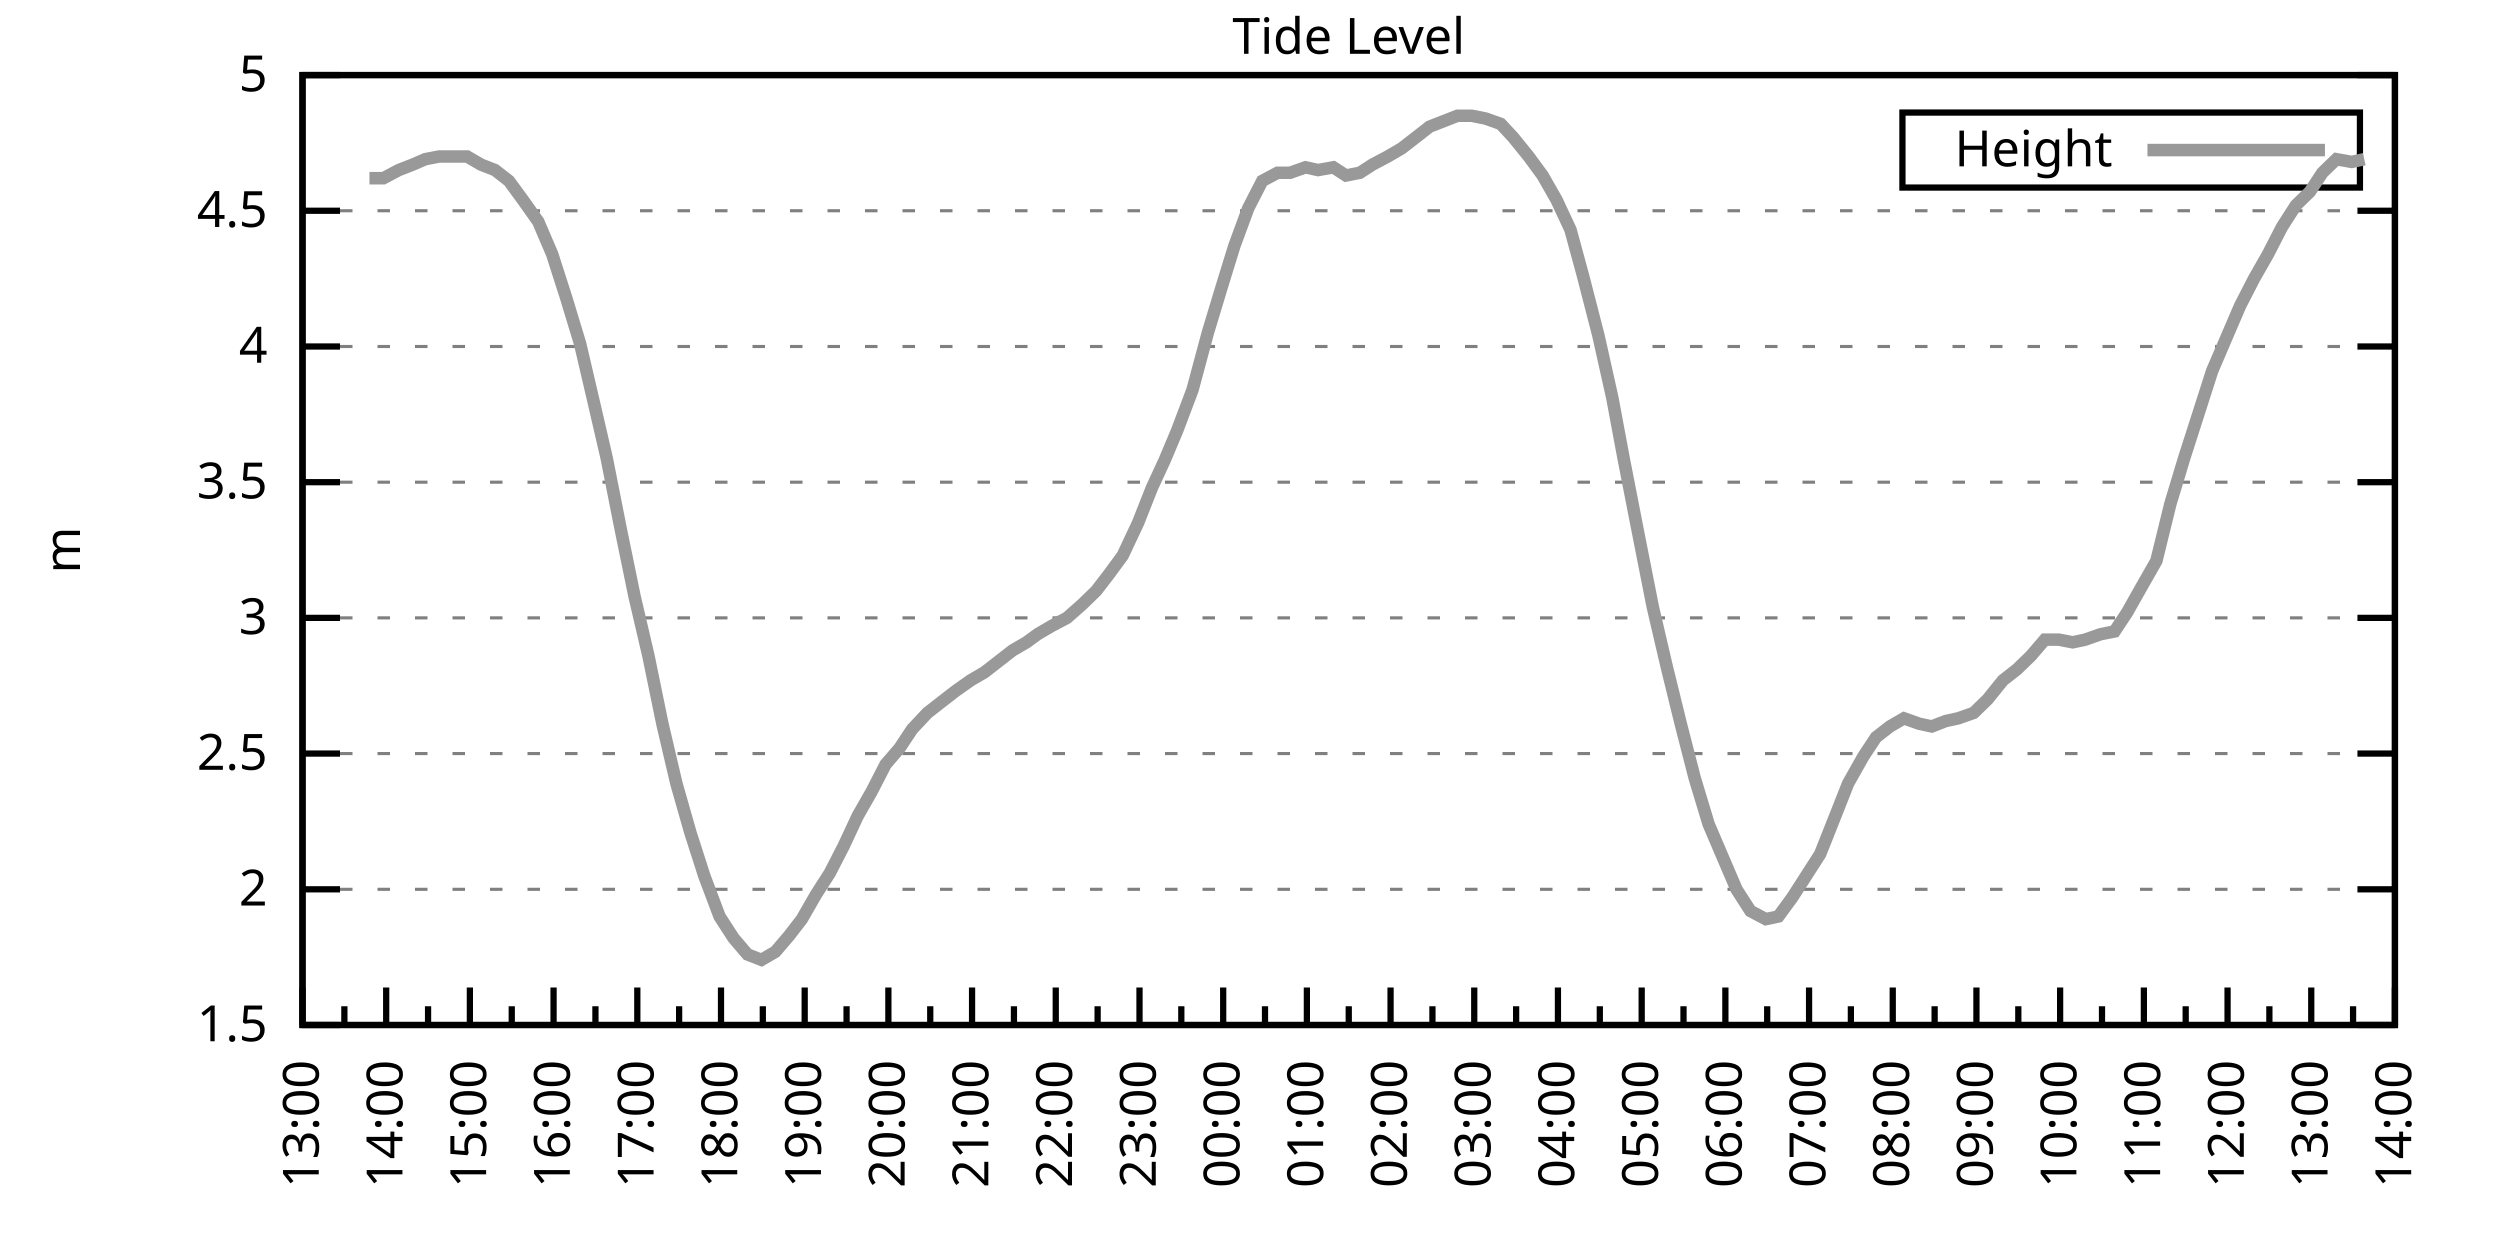
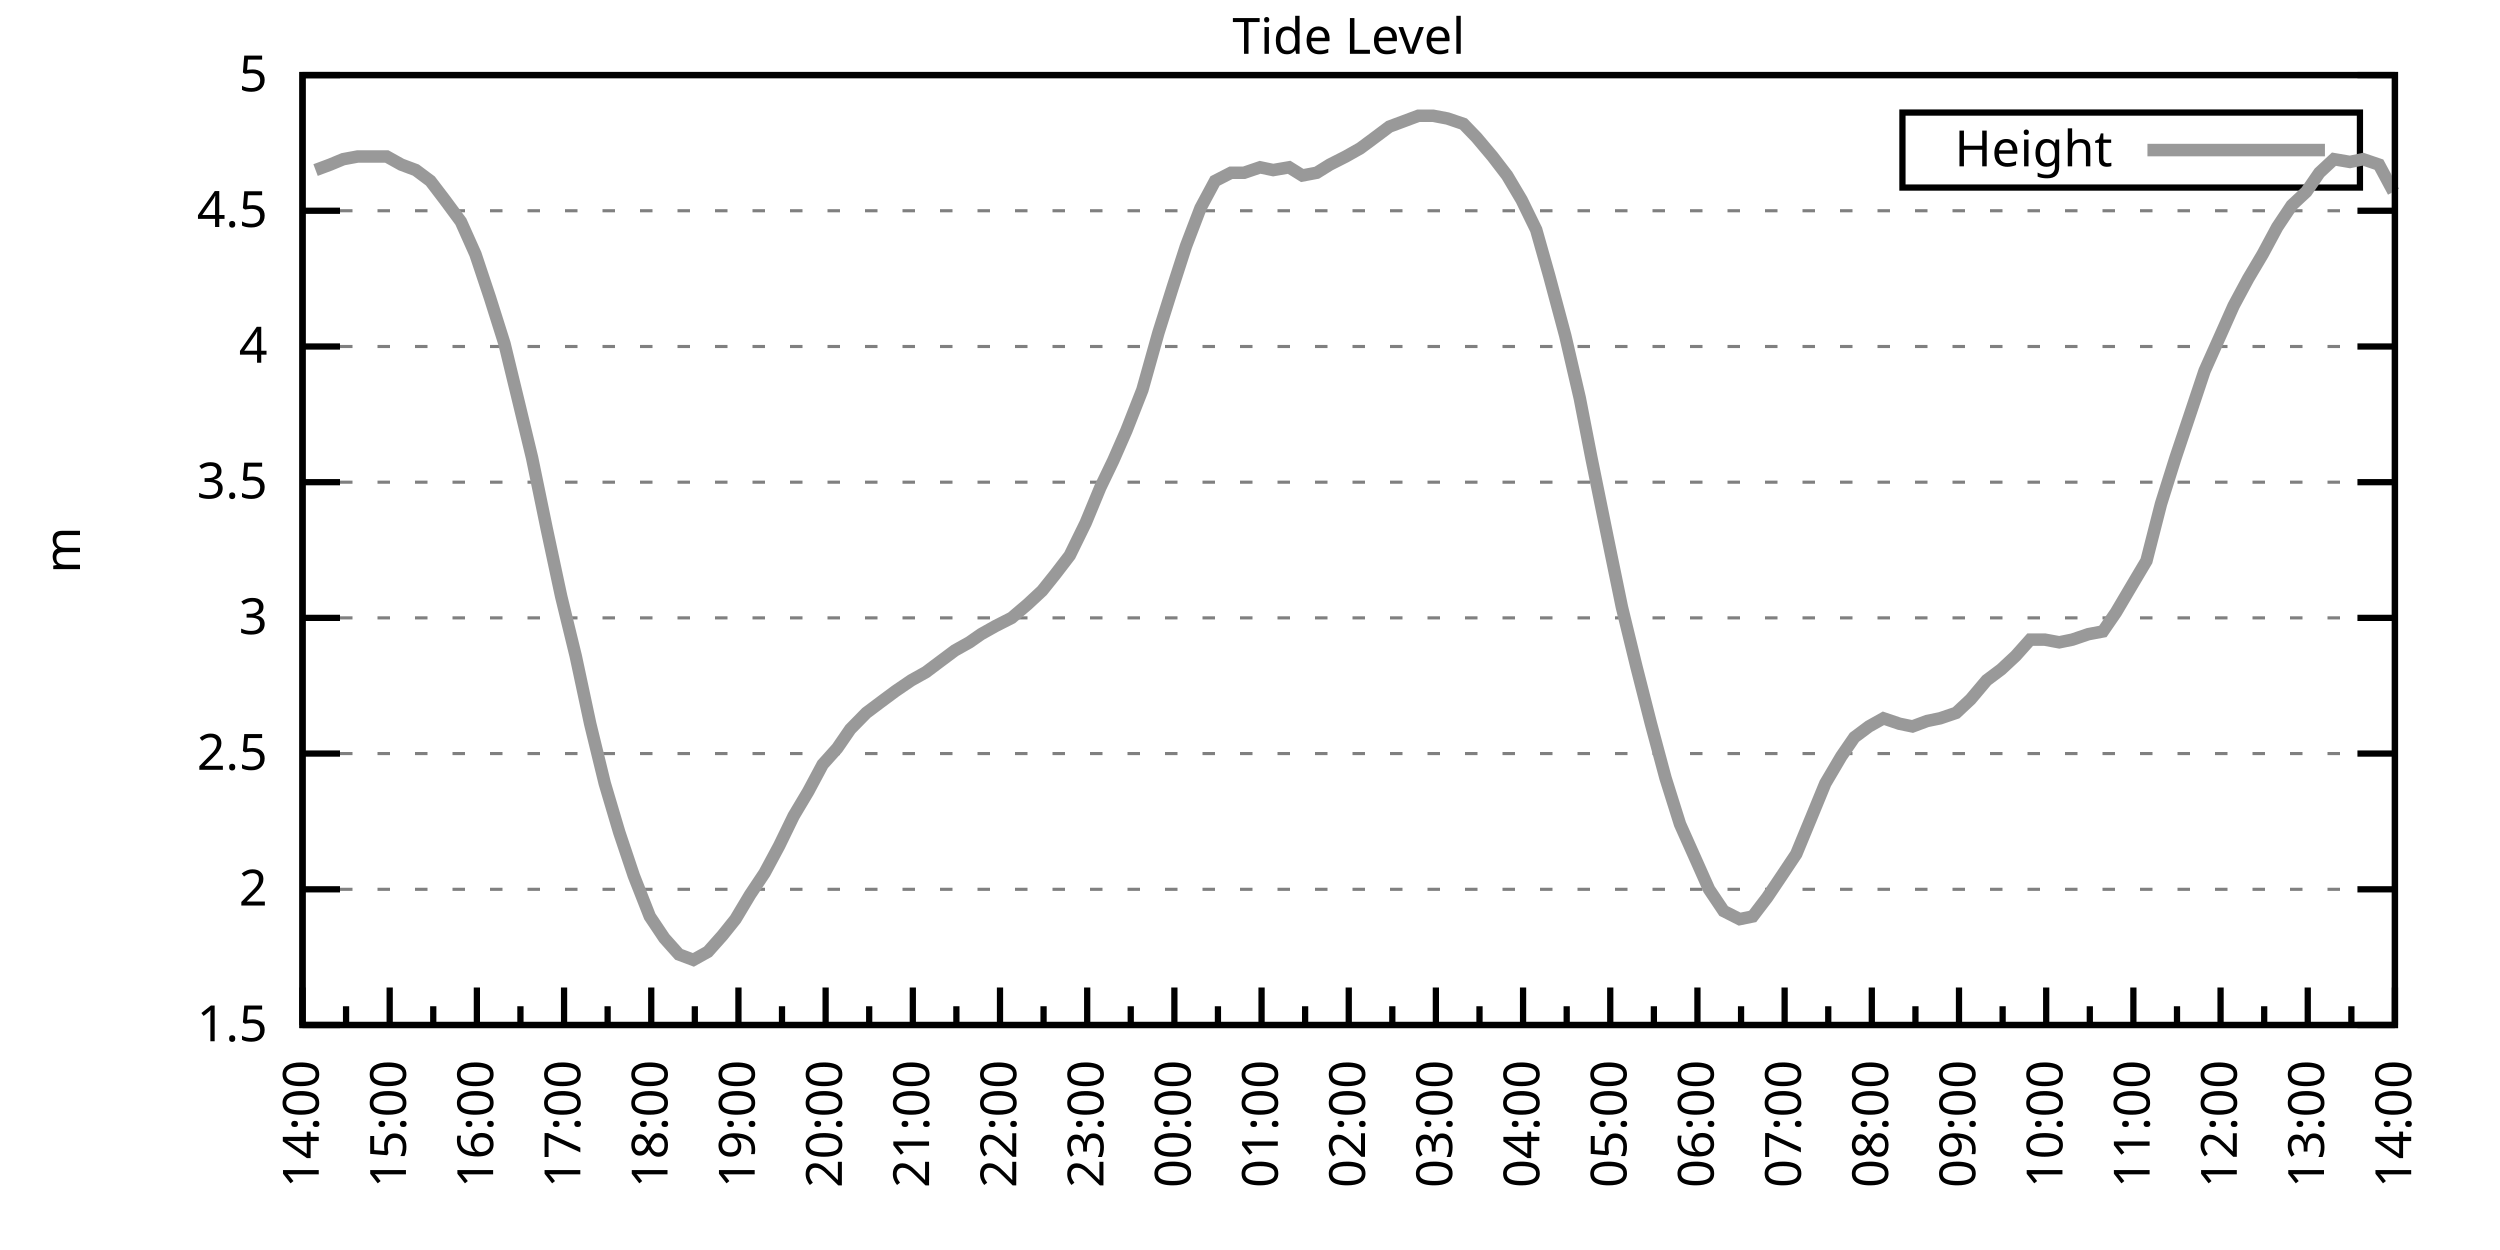
<svg xmlns="http://www.w3.org/2000/svg" xmlns:xlink="http://www.w3.org/1999/xlink" width="400" height="200" viewBox="0 0 400 200">
  <g id="gnuplot_canvas">
    <rect x="0" y="0" width="400" height="200" fill="none" />
    <defs>
      <circle id="gpDot" r="0.5" stroke-width="0.5" stroke="currentColor" />
      <path id="gpPt0" stroke-width="0.333" stroke="currentColor" d="M-1,0 h2 M0,-1 v2" />
      <path id="gpPt1" stroke-width="0.333" stroke="currentColor" d="M-1,-1 L1,1 M1,-1 L-1,1" />
      <path id="gpPt2" stroke-width="0.333" stroke="currentColor" d="M-1,0 L1,0 M0,-1 L0,1 M-1,-1 L1,1 M-1,1 L1,-1" />
      <rect id="gpPt3" stroke-width="0.333" stroke="currentColor" x="-1" y="-1" width="2" height="2" />
      <rect id="gpPt4" stroke-width="0.333" stroke="currentColor" fill="currentColor" x="-1" y="-1" width="2" height="2" />
      <circle id="gpPt5" stroke-width="0.333" stroke="currentColor" cx="0" cy="0" r="1" />
      <use xlink:href="#gpPt5" id="gpPt6" fill="currentColor" stroke="none" />
      <path id="gpPt7" stroke-width="0.333" stroke="currentColor" d="M0,-1.33 L-1.33,0.67 L1.33,0.67 z" />
      <use xlink:href="#gpPt7" id="gpPt8" fill="currentColor" stroke="none" />
      <use xlink:href="#gpPt7" id="gpPt9" stroke="currentColor" transform="rotate(180)" />
      <use xlink:href="#gpPt9" id="gpPt10" fill="currentColor" stroke="none" />
      <use xlink:href="#gpPt3" id="gpPt11" stroke="currentColor" transform="rotate(45)" />
      <use xlink:href="#gpPt11" id="gpPt12" fill="currentColor" stroke="none" />
      <path id="gpPt13" stroke-width="0.333" stroke="currentColor" d="M0,1.330 L1.265,0.411 L0.782,-1.067 L-0.782,-1.076 L-1.265,0.411 z" />
      <use xlink:href="#gpPt13" id="gpPt14" fill="currentColor" stroke="none" />
      <filter id="textbox" filterUnits="objectBoundingBox" x="0" y="0" height="1" width="1">
        <feFlood flood-color="white" flood-opacity="1" result="bgnd" />
        <feComposite in="SourceGraphic" in2="bgnd" operator="atop" />
      </filter>
      <filter id="greybox" filterUnits="objectBoundingBox" x="0" y="0" height="1" width="1">
        <feFlood flood-color="lightgrey" flood-opacity="1" result="grey" />
        <feComposite in="SourceGraphic" in2="grey" operator="atop" />
      </filter>
    </defs>
    <g fill="none" color="white" stroke="currentColor" stroke-width="1.00" stroke-linecap="butt" stroke-linejoin="miter">
</g>
    <g fill="none" color="black" stroke="currentColor" stroke-width="1.00" stroke-linecap="butt" stroke-linejoin="miter">
      <g stroke="none" shape-rendering="crispEdges">
        <polygon fill="rgb(255, 255, 255)" points="48.40,164.00 383.18,164.00 383.18,12.02 48.40,12.02 " />
      </g>
    </g>
    <g fill="none" color="black" stroke="currentColor" stroke-width="1.00" stroke-linecap="butt" stroke-linejoin="miter">
</g>
    <g fill="none" color="black" stroke="black" stroke-width="0.50" stroke-linecap="butt" stroke-linejoin="miter">
</g>
    <g fill="none" color="gray" stroke="currentColor" stroke-width="0.50" stroke-linecap="butt" stroke-linejoin="miter">
      <path stroke="gray" stroke-dasharray="2,4" class="gridline" d="M48.40,164.00 L383.19,164.00  " />
    </g>
    <g fill="none" color="gray" stroke="gray" stroke-width="1.00" stroke-linecap="butt" stroke-linejoin="miter">
</g>
    <g fill="none" color="black" stroke="currentColor" stroke-width="1.00" stroke-linecap="butt" stroke-linejoin="miter">
      <path stroke="black" d="M48.40,164.00 L54.40,164.00 M383.19,164.00 L377.19,164.00  " />
      <g transform="translate(42.80,166.60)" stroke="none" fill="black" font-family="Sans" font-size="8.00" text-anchor="end">
        <text>
          <tspan font-family="Sans"> 1.5</tspan>
        </text>
      </g>
    </g>
    <g fill="none" color="black" stroke="currentColor" stroke-width="1.00" stroke-linecap="butt" stroke-linejoin="miter">
</g>
    <g fill="none" color="black" stroke="black" stroke-width="0.50" stroke-linecap="butt" stroke-linejoin="miter">
</g>
    <g fill="none" color="gray" stroke="currentColor" stroke-width="0.50" stroke-linecap="butt" stroke-linejoin="miter">
      <path stroke="gray" stroke-dasharray="2,4" class="gridline" d="M48.40,142.29 L383.19,142.29  " />
    </g>
    <g fill="none" color="gray" stroke="gray" stroke-width="1.00" stroke-linecap="butt" stroke-linejoin="miter">
</g>
    <g fill="none" color="black" stroke="currentColor" stroke-width="1.00" stroke-linecap="butt" stroke-linejoin="miter">
      <path stroke="black" d="M48.40,142.29 L54.40,142.29 M383.19,142.29 L377.19,142.29  " />
      <g transform="translate(42.80,144.89)" stroke="none" fill="black" font-family="Sans" font-size="8.00" text-anchor="end">
        <text>
          <tspan font-family="Sans"> 2</tspan>
        </text>
      </g>
    </g>
    <g fill="none" color="black" stroke="currentColor" stroke-width="1.00" stroke-linecap="butt" stroke-linejoin="miter">
</g>
    <g fill="none" color="black" stroke="black" stroke-width="0.50" stroke-linecap="butt" stroke-linejoin="miter">
</g>
    <g fill="none" color="gray" stroke="currentColor" stroke-width="0.50" stroke-linecap="butt" stroke-linejoin="miter">
      <path stroke="gray" stroke-dasharray="2,4" class="gridline" d="M48.40,120.57 L383.19,120.57  " />
    </g>
    <g fill="none" color="gray" stroke="gray" stroke-width="1.00" stroke-linecap="butt" stroke-linejoin="miter">
</g>
    <g fill="none" color="black" stroke="currentColor" stroke-width="1.00" stroke-linecap="butt" stroke-linejoin="miter">
      <path stroke="black" d="M48.40,120.57 L54.40,120.57 M383.19,120.57 L377.19,120.57  " />
      <g transform="translate(42.80,123.17)" stroke="none" fill="black" font-family="Sans" font-size="8.00" text-anchor="end">
        <text>
          <tspan font-family="Sans"> 2.5</tspan>
        </text>
      </g>
    </g>
    <g fill="none" color="black" stroke="currentColor" stroke-width="1.00" stroke-linecap="butt" stroke-linejoin="miter">
</g>
    <g fill="none" color="black" stroke="black" stroke-width="0.50" stroke-linecap="butt" stroke-linejoin="miter">
</g>
    <g fill="none" color="gray" stroke="currentColor" stroke-width="0.50" stroke-linecap="butt" stroke-linejoin="miter">
      <path stroke="gray" stroke-dasharray="2,4" class="gridline" d="M48.40,98.86 L383.19,98.86  " />
    </g>
    <g fill="none" color="gray" stroke="gray" stroke-width="1.00" stroke-linecap="butt" stroke-linejoin="miter">
</g>
    <g fill="none" color="black" stroke="currentColor" stroke-width="1.00" stroke-linecap="butt" stroke-linejoin="miter">
      <path stroke="black" d="M48.40,98.86 L54.40,98.86 M383.19,98.86 L377.19,98.86  " />
      <g transform="translate(42.80,101.46)" stroke="none" fill="black" font-family="Sans" font-size="8.00" text-anchor="end">
        <text>
          <tspan font-family="Sans"> 3</tspan>
        </text>
      </g>
    </g>
    <g fill="none" color="black" stroke="currentColor" stroke-width="1.00" stroke-linecap="butt" stroke-linejoin="miter">
</g>
    <g fill="none" color="black" stroke="black" stroke-width="0.50" stroke-linecap="butt" stroke-linejoin="miter">
</g>
    <g fill="none" color="gray" stroke="currentColor" stroke-width="0.50" stroke-linecap="butt" stroke-linejoin="miter">
      <path stroke="gray" stroke-dasharray="2,4" class="gridline" d="M48.40,77.15 L383.19,77.15  " />
    </g>
    <g fill="none" color="gray" stroke="gray" stroke-width="1.00" stroke-linecap="butt" stroke-linejoin="miter">
</g>
    <g fill="none" color="black" stroke="currentColor" stroke-width="1.00" stroke-linecap="butt" stroke-linejoin="miter">
      <path stroke="black" d="M48.40,77.15 L54.40,77.15 M383.19,77.15 L377.19,77.15  " />
      <g transform="translate(42.80,79.75)" stroke="none" fill="black" font-family="Sans" font-size="8.00" text-anchor="end">
        <text>
          <tspan font-family="Sans"> 3.5</tspan>
        </text>
      </g>
    </g>
    <g fill="none" color="black" stroke="currentColor" stroke-width="1.00" stroke-linecap="butt" stroke-linejoin="miter">
</g>
    <g fill="none" color="black" stroke="black" stroke-width="0.50" stroke-linecap="butt" stroke-linejoin="miter">
</g>
    <g fill="none" color="gray" stroke="currentColor" stroke-width="0.50" stroke-linecap="butt" stroke-linejoin="miter">
      <path stroke="gray" stroke-dasharray="2,4" class="gridline" d="M48.40,55.44 L383.19,55.44  " />
    </g>
    <g fill="none" color="gray" stroke="gray" stroke-width="1.00" stroke-linecap="butt" stroke-linejoin="miter">
</g>
    <g fill="none" color="black" stroke="currentColor" stroke-width="1.00" stroke-linecap="butt" stroke-linejoin="miter">
      <path stroke="black" d="M48.40,55.44 L54.40,55.44 M383.19,55.44 L377.19,55.44  " />
      <g transform="translate(42.80,58.04)" stroke="none" fill="black" font-family="Sans" font-size="8.00" text-anchor="end">
        <text>
          <tspan font-family="Sans"> 4</tspan>
        </text>
      </g>
    </g>
    <g fill="none" color="black" stroke="currentColor" stroke-width="1.00" stroke-linecap="butt" stroke-linejoin="miter">
</g>
    <g fill="none" color="black" stroke="black" stroke-width="0.50" stroke-linecap="butt" stroke-linejoin="miter">
</g>
    <g fill="none" color="gray" stroke="currentColor" stroke-width="0.50" stroke-linecap="butt" stroke-linejoin="miter">
      <path stroke="gray" stroke-dasharray="2,4" class="gridline" d="M48.40,33.72 L383.19,33.72  " />
    </g>
    <g fill="none" color="gray" stroke="gray" stroke-width="1.00" stroke-linecap="butt" stroke-linejoin="miter">
</g>
    <g fill="none" color="black" stroke="currentColor" stroke-width="1.00" stroke-linecap="butt" stroke-linejoin="miter">
      <path stroke="black" d="M48.40,33.72 L54.40,33.72 M383.19,33.72 L377.19,33.72  " />
      <g transform="translate(42.80,36.32)" stroke="none" fill="black" font-family="Sans" font-size="8.00" text-anchor="end">
        <text>
          <tspan font-family="Sans"> 4.5</tspan>
        </text>
      </g>
    </g>
    <g fill="none" color="black" stroke="currentColor" stroke-width="1.00" stroke-linecap="butt" stroke-linejoin="miter">
</g>
    <g fill="none" color="black" stroke="black" stroke-width="0.50" stroke-linecap="butt" stroke-linejoin="miter">
</g>
    <g fill="none" color="gray" stroke="currentColor" stroke-width="0.50" stroke-linecap="butt" stroke-linejoin="miter">
      <path stroke="gray" stroke-dasharray="2,4" class="gridline" d="M48.40,12.01 L383.19,12.01  " />
    </g>
    <g fill="none" color="gray" stroke="gray" stroke-width="1.00" stroke-linecap="butt" stroke-linejoin="miter">
</g>
    <g fill="none" color="black" stroke="currentColor" stroke-width="1.00" stroke-linecap="butt" stroke-linejoin="miter">
      <path stroke="black" d="M48.40,12.01 L54.40,12.01 M383.19,12.01 L377.19,12.01  " />
      <g transform="translate(42.80,14.61)" stroke="none" fill="black" font-family="Sans" font-size="8.00" text-anchor="end">
        <text>
          <tspan font-family="Sans"> 5</tspan>
        </text>
      </g>
    </g>
    <g fill="none" color="black" stroke="currentColor" stroke-width="1.00" stroke-linecap="butt" stroke-linejoin="miter">
      <path stroke="black" d="M48.40,164.00 L48.40,158.00  " />
      <g transform="translate(51.00,169.60) rotate(270)" stroke="none" fill="black" font-family="Sans" font-size="8.00" text-anchor="end">
        <text>
+           <tspan font-family="Sans">14:00</tspan>
+         </text>
+       </g>
+     </g>
+     <g fill="none" color="black" stroke="currentColor" stroke-width="1.00" stroke-linecap="butt" stroke-linejoin="miter">
+       <path stroke="black" d="M55.37,164.00 L55.37,161.00 M62.35,164.00 L62.35,158.00  " />
+       <g transform="translate(64.95,169.60) rotate(270)" stroke="none" fill="black" font-family="Sans" font-size="8.00" text-anchor="end">
+         <text>
+           <tspan font-family="Sans">15:00</tspan>
+         </text>
+       </g>
+     </g>
+     <g fill="none" color="black" stroke="currentColor" stroke-width="1.00" stroke-linecap="butt" stroke-linejoin="miter">
+       <path stroke="black" d="M69.32,164.00 L69.32,161.00 M76.30,164.00 L76.30,158.00  " />
+       <g transform="translate(78.90,169.60) rotate(270)" stroke="none" fill="black" font-family="Sans" font-size="8.00" text-anchor="end">
+         <text>
+           <tspan font-family="Sans">16:00</tspan>
+         </text>
+       </g>
+     </g>
+     <g fill="none" color="black" stroke="currentColor" stroke-width="1.00" stroke-linecap="butt" stroke-linejoin="miter">
+       <path stroke="black" d="M83.27,164.00 L83.27,161.00 M90.25,164.00 L90.25,158.00  " />
+       <g transform="translate(92.85,169.60) rotate(270)" stroke="none" fill="black" font-family="Sans" font-size="8.00" text-anchor="end">
+         <text>
+           <tspan font-family="Sans">17:00</tspan>
+         </text>
+       </g>
+     </g>
+     <g fill="none" color="black" stroke="currentColor" stroke-width="1.00" stroke-linecap="butt" stroke-linejoin="miter">
+       <path stroke="black" d="M97.22,164.00 L97.22,161.00 M104.20,164.00 L104.20,158.00  " />
+       <g transform="translate(106.80,169.60) rotate(270)" stroke="none" fill="black" font-family="Sans" font-size="8.00" text-anchor="end">
+         <text>
+           <tspan font-family="Sans">18:00</tspan>
+         </text>
+       </g>
+     </g>
+     <g fill="none" color="black" stroke="currentColor" stroke-width="1.00" stroke-linecap="butt" stroke-linejoin="miter">
+       <path stroke="black" d="M111.17,164.00 L111.17,161.00 M118.15,164.00 L118.15,158.00  " />
+       <g transform="translate(120.75,169.60) rotate(270)" stroke="none" fill="black" font-family="Sans" font-size="8.00" text-anchor="end">
+         <text>
+           <tspan font-family="Sans">19:00</tspan>
+         </text>
+       </g>
+     </g>
+     <g fill="none" color="black" stroke="currentColor" stroke-width="1.00" stroke-linecap="butt" stroke-linejoin="miter">
+       <path stroke="black" d="M125.12,164.00 L125.12,161.00 M132.10,164.00 L132.10,158.00  " />
+       <g transform="translate(134.70,169.60) rotate(270)" stroke="none" fill="black" font-family="Sans" font-size="8.00" text-anchor="end">
+         <text>
+           <tspan font-family="Sans">20:00</tspan>
+         </text>
+       </g>
+     </g>
+     <g fill="none" color="black" stroke="currentColor" stroke-width="1.00" stroke-linecap="butt" stroke-linejoin="miter">
+       <path stroke="black" d="M139.07,164.00 L139.07,161.00 M146.05,164.00 L146.05,158.00  " />
+       <g transform="translate(148.65,169.60) rotate(270)" stroke="none" fill="black" font-family="Sans" font-size="8.00" text-anchor="end">
+         <text>
+           <tspan font-family="Sans">21:00</tspan>
+         </text>
+       </g>
+     </g>
+     <g fill="none" color="black" stroke="currentColor" stroke-width="1.00" stroke-linecap="butt" stroke-linejoin="miter">
+       <path stroke="black" d="M153.02,164.00 L153.02,161.00 M160.00,164.00 L160.00,158.00  " />
+       <g transform="translate(162.60,169.60) rotate(270)" stroke="none" fill="black" font-family="Sans" font-size="8.00" text-anchor="end">
+         <text>
+           <tspan font-family="Sans">22:00</tspan>
+         </text>
+       </g>
+     </g>
+     <g fill="none" color="black" stroke="currentColor" stroke-width="1.00" stroke-linecap="butt" stroke-linejoin="miter">
+       <path stroke="black" d="M166.97,164.00 L166.97,161.00 M173.95,164.00 L173.95,158.00  " />
+       <g transform="translate(176.55,169.60) rotate(270)" stroke="none" fill="black" font-family="Sans" font-size="8.00" text-anchor="end">
+         <text>
+           <tspan font-family="Sans">23:00</tspan>
+         </text>
+       </g>
+     </g>
+     <g fill="none" color="black" stroke="currentColor" stroke-width="1.00" stroke-linecap="butt" stroke-linejoin="miter">
+       <path stroke="black" d="M180.92,164.00 L180.92,161.00 M187.90,164.00 L187.90,158.00  " />
+       <g transform="translate(190.50,169.60) rotate(270)" stroke="none" fill="black" font-family="Sans" font-size="8.00" text-anchor="end">
+         <text>
+           <tspan font-family="Sans">00:00</tspan>
+         </text>
+       </g>
+     </g>
+     <g fill="none" color="black" stroke="currentColor" stroke-width="1.00" stroke-linecap="butt" stroke-linejoin="miter">
+       <path stroke="black" d="M194.87,164.00 L194.87,161.00 M201.85,164.00 L201.85,158.00  " />
+       <g transform="translate(204.45,169.60) rotate(270)" stroke="none" fill="black" font-family="Sans" font-size="8.00" text-anchor="end">
+         <text>
+           <tspan font-family="Sans">01:00</tspan>
+         </text>
+       </g>
+     </g>
+     <g fill="none" color="black" stroke="currentColor" stroke-width="1.00" stroke-linecap="butt" stroke-linejoin="miter">
+       <path stroke="black" d="M208.82,164.00 L208.82,161.00 M215.80,164.00 L215.80,158.00  " />
+       <g transform="translate(218.40,169.60) rotate(270)" stroke="none" fill="black" font-family="Sans" font-size="8.00" text-anchor="end">
+         <text>
+           <tspan font-family="Sans">02:00</tspan>
+         </text>
+       </g>
+     </g>
+     <g fill="none" color="black" stroke="currentColor" stroke-width="1.00" stroke-linecap="butt" stroke-linejoin="miter">
+       <path stroke="black" d="M222.77,164.00 L222.77,161.00 M229.74,164.00 L229.74,158.00  " />
+       <g transform="translate(232.34,169.60) rotate(270)" stroke="none" fill="black" font-family="Sans" font-size="8.00" text-anchor="end">
+         <text>
+           <tspan font-family="Sans">03:00</tspan>
+         </text>
+       </g>
+     </g>
+     <g fill="none" color="black" stroke="currentColor" stroke-width="1.00" stroke-linecap="butt" stroke-linejoin="miter">
+       <path stroke="black" d="M236.72,164.00 L236.72,161.00 M243.69,164.00 L243.69,158.00  " />
+       <g transform="translate(246.29,169.60) rotate(270)" stroke="none" fill="black" font-family="Sans" font-size="8.00" text-anchor="end">
+         <text>
+           <tspan font-family="Sans">04:00</tspan>
+         </text>
+       </g>
+     </g>
+     <g fill="none" color="black" stroke="currentColor" stroke-width="1.00" stroke-linecap="butt" stroke-linejoin="miter">
+       <path stroke="black" d="M250.67,164.00 L250.67,161.00 M257.64,164.00 L257.64,158.00  " />
+       <g transform="translate(260.24,169.60) rotate(270)" stroke="none" fill="black" font-family="Sans" font-size="8.00" text-anchor="end">
+         <text>
+           <tspan font-family="Sans">05:00</tspan>
+         </text>
+       </g>
+     </g>
+     <g fill="none" color="black" stroke="currentColor" stroke-width="1.00" stroke-linecap="butt" stroke-linejoin="miter">
+       <path stroke="black" d="M264.62,164.00 L264.62,161.00 M271.59,164.00 L271.59,158.00  " />
+       <g transform="translate(274.19,169.60) rotate(270)" stroke="none" fill="black" font-family="Sans" font-size="8.00" text-anchor="end">
+         <text>
+           <tspan font-family="Sans">06:00</tspan>
+         </text>
+       </g>
+     </g>
+     <g fill="none" color="black" stroke="currentColor" stroke-width="1.00" stroke-linecap="butt" stroke-linejoin="miter">
+       <path stroke="black" d="M278.57,164.00 L278.57,161.00 M285.54,164.00 L285.54,158.00  " />
+       <g transform="translate(288.14,169.60) rotate(270)" stroke="none" fill="black" font-family="Sans" font-size="8.00" text-anchor="end">
+         <text>
+           <tspan font-family="Sans">07:00</tspan>
+         </text>
+       </g>
+     </g>
+     <g fill="none" color="black" stroke="currentColor" stroke-width="1.00" stroke-linecap="butt" stroke-linejoin="miter">
+       <path stroke="black" d="M292.52,164.00 L292.52,161.00 M299.49,164.00 L299.49,158.00  " />
+       <g transform="translate(302.09,169.60) rotate(270)" stroke="none" fill="black" font-family="Sans" font-size="8.00" text-anchor="end">
+         <text>
+           <tspan font-family="Sans">08:00</tspan>
+         </text>
+       </g>
+     </g>
+     <g fill="none" color="black" stroke="currentColor" stroke-width="1.00" stroke-linecap="butt" stroke-linejoin="miter">
+       <path stroke="black" d="M306.47,164.00 L306.47,161.00 M313.44,164.00 L313.44,158.00  " />
+       <g transform="translate(316.04,169.60) rotate(270)" stroke="none" fill="black" font-family="Sans" font-size="8.00" text-anchor="end">
+         <text>
+           <tspan font-family="Sans">09:00</tspan>
+         </text>
+       </g>
+     </g>
+     <g fill="none" color="black" stroke="currentColor" stroke-width="1.00" stroke-linecap="butt" stroke-linejoin="miter">
+       <path stroke="black" d="M320.42,164.00 L320.42,161.00 M327.39,164.00 L327.39,158.00  " />
+       <g transform="translate(329.99,169.60) rotate(270)" stroke="none" fill="black" font-family="Sans" font-size="8.00" text-anchor="end">
+         <text>
+           <tspan font-family="Sans">10:00</tspan>
+         </text>
+       </g>
+     </g>
+     <g fill="none" color="black" stroke="currentColor" stroke-width="1.00" stroke-linecap="butt" stroke-linejoin="miter">
+       <path stroke="black" d="M334.37,164.00 L334.37,161.00 M341.34,164.00 L341.34,158.00  " />
+       <g transform="translate(343.94,169.60) rotate(270)" stroke="none" fill="black" font-family="Sans" font-size="8.00" text-anchor="end">
+         <text>
+           <tspan font-family="Sans">11:00</tspan>
+         </text>
+       </g>
+     </g>
+     <g fill="none" color="black" stroke="currentColor" stroke-width="1.00" stroke-linecap="butt" stroke-linejoin="miter">
+       <path stroke="black" d="M348.32,164.00 L348.32,161.00 M355.29,164.00 L355.29,158.00  " />
+       <g transform="translate(357.89,169.60) rotate(270)" stroke="none" fill="black" font-family="Sans" font-size="8.00" text-anchor="end">
+         <text>
+           <tspan font-family="Sans">12:00</tspan>
+         </text>
+       </g>
+     </g>
+     <g fill="none" color="black" stroke="currentColor" stroke-width="1.00" stroke-linecap="butt" stroke-linejoin="miter">
+       <path stroke="black" d="M362.27,164.00 L362.27,161.00 M369.24,164.00 L369.24,158.00  " />
+       <g transform="translate(371.84,169.60) rotate(270)" stroke="none" fill="black" font-family="Sans" font-size="8.00" text-anchor="end">
+         <text>
          <tspan font-family="Sans">13:00</tspan>
        </text>
      </g>
    </g>
    <g fill="none" color="black" stroke="currentColor" stroke-width="1.00" stroke-linecap="butt" stroke-linejoin="miter">
-       <path stroke="black" d="M55.10,164.00 L55.10,161.00 M61.79,164.00 L61.79,158.00  " />
-       <g transform="translate(64.39,169.60) rotate(270)" stroke="none" fill="black" font-family="Sans" font-size="8.00" text-anchor="end">
-         <text>
-           <tspan font-family="Sans">14:00</tspan>
-         </text>
-       </g>
-     </g>
-     <g fill="none" color="black" stroke="currentColor" stroke-width="1.00" stroke-linecap="butt" stroke-linejoin="miter">
-       <path stroke="black" d="M68.49,164.00 L68.49,161.00 M75.18,164.00 L75.18,158.00  " />
-       <g transform="translate(77.78,169.60) rotate(270)" stroke="none" fill="black" font-family="Sans" font-size="8.00" text-anchor="end">
-         <text>
-           <tspan font-family="Sans">15:00</tspan>
-         </text>
-       </g>
-     </g>
-     <g fill="none" color="black" stroke="currentColor" stroke-width="1.00" stroke-linecap="butt" stroke-linejoin="miter">
-       <path stroke="black" d="M81.88,164.00 L81.88,161.00 M88.57,164.00 L88.57,158.00  " />
-       <g transform="translate(91.17,169.60) rotate(270)" stroke="none" fill="black" font-family="Sans" font-size="8.00" text-anchor="end">
-         <text>
-           <tspan font-family="Sans">16:00</tspan>
-         </text>
-       </g>
-     </g>
-     <g fill="none" color="black" stroke="currentColor" stroke-width="1.00" stroke-linecap="butt" stroke-linejoin="miter">
-       <path stroke="black" d="M95.27,164.00 L95.27,161.00 M101.97,164.00 L101.97,158.00  " />
-       <g transform="translate(104.57,169.60) rotate(270)" stroke="none" fill="black" font-family="Sans" font-size="8.00" text-anchor="end">
-         <text>
-           <tspan font-family="Sans">17:00</tspan>
-         </text>
-       </g>
-     </g>
-     <g fill="none" color="black" stroke="currentColor" stroke-width="1.00" stroke-linecap="butt" stroke-linejoin="miter">
-       <path stroke="black" d="M108.66,164.00 L108.66,161.00 M115.36,164.00 L115.36,158.00  " />
-       <g transform="translate(117.96,169.60) rotate(270)" stroke="none" fill="black" font-family="Sans" font-size="8.00" text-anchor="end">
-         <text>
-           <tspan font-family="Sans">18:00</tspan>
-         </text>
-       </g>
-     </g>
-     <g fill="none" color="black" stroke="currentColor" stroke-width="1.00" stroke-linecap="butt" stroke-linejoin="miter">
-       <path stroke="black" d="M122.05,164.00 L122.05,161.00 M128.75,164.00 L128.75,158.00  " />
-       <g transform="translate(131.35,169.60) rotate(270)" stroke="none" fill="black" font-family="Sans" font-size="8.00" text-anchor="end">
-         <text>
-           <tspan font-family="Sans">19:00</tspan>
-         </text>
-       </g>
-     </g>
-     <g fill="none" color="black" stroke="currentColor" stroke-width="1.00" stroke-linecap="butt" stroke-linejoin="miter">
-       <path stroke="black" d="M135.45,164.00 L135.45,161.00 M142.14,164.00 L142.14,158.00  " />
-       <g transform="translate(144.74,169.60) rotate(270)" stroke="none" fill="black" font-family="Sans" font-size="8.00" text-anchor="end">
-         <text>
-           <tspan font-family="Sans">20:00</tspan>
-         </text>
-       </g>
-     </g>
-     <g fill="none" color="black" stroke="currentColor" stroke-width="1.00" stroke-linecap="butt" stroke-linejoin="miter">
-       <path stroke="black" d="M148.84,164.00 L148.84,161.00 M155.53,164.00 L155.53,158.00  " />
-       <g transform="translate(158.13,169.60) rotate(270)" stroke="none" fill="black" font-family="Sans" font-size="8.00" text-anchor="end">
-         <text>
-           <tspan font-family="Sans">21:00</tspan>
-         </text>
-       </g>
-     </g>
-     <g fill="none" color="black" stroke="currentColor" stroke-width="1.00" stroke-linecap="butt" stroke-linejoin="miter">
-       <path stroke="black" d="M162.23,164.00 L162.23,161.00 M168.92,164.00 L168.92,158.00  " />
-       <g transform="translate(171.52,169.60) rotate(270)" stroke="none" fill="black" font-family="Sans" font-size="8.00" text-anchor="end">
-         <text>
-           <tspan font-family="Sans">22:00</tspan>
-         </text>
-       </g>
-     </g>
-     <g fill="none" color="black" stroke="currentColor" stroke-width="1.00" stroke-linecap="butt" stroke-linejoin="miter">
-       <path stroke="black" d="M175.62,164.00 L175.62,161.00 M182.32,164.00 L182.32,158.00  " />
-       <g transform="translate(184.92,169.60) rotate(270)" stroke="none" fill="black" font-family="Sans" font-size="8.00" text-anchor="end">
-         <text>
-           <tspan font-family="Sans">23:00</tspan>
-         </text>
-       </g>
-     </g>
-     <g fill="none" color="black" stroke="currentColor" stroke-width="1.00" stroke-linecap="butt" stroke-linejoin="miter">
-       <path stroke="black" d="M189.01,164.00 L189.01,161.00 M195.71,164.00 L195.71,158.00  " />
-       <g transform="translate(198.31,169.60) rotate(270)" stroke="none" fill="black" font-family="Sans" font-size="8.00" text-anchor="end">
-         <text>
-           <tspan font-family="Sans">00:00</tspan>
-         </text>
-       </g>
-     </g>
-     <g fill="none" color="black" stroke="currentColor" stroke-width="1.00" stroke-linecap="butt" stroke-linejoin="miter">
-       <path stroke="black" d="M202.40,164.00 L202.40,161.00 M209.10,164.00 L209.10,158.00  " />
-       <g transform="translate(211.70,169.60) rotate(270)" stroke="none" fill="black" font-family="Sans" font-size="8.00" text-anchor="end">
-         <text>
-           <tspan font-family="Sans">01:00</tspan>
-         </text>
-       </g>
-     </g>
-     <g fill="none" color="black" stroke="currentColor" stroke-width="1.00" stroke-linecap="butt" stroke-linejoin="miter">
-       <path stroke="black" d="M215.80,164.00 L215.80,161.00 M222.49,164.00 L222.49,158.00  " />
-       <g transform="translate(225.09,169.60) rotate(270)" stroke="none" fill="black" font-family="Sans" font-size="8.00" text-anchor="end">
-         <text>
-           <tspan font-family="Sans">02:00</tspan>
-         </text>
-       </g>
-     </g>
-     <g fill="none" color="black" stroke="currentColor" stroke-width="1.00" stroke-linecap="butt" stroke-linejoin="miter">
-       <path stroke="black" d="M229.19,164.00 L229.19,161.00 M235.88,164.00 L235.88,158.00  " />
-       <g transform="translate(238.48,169.60) rotate(270)" stroke="none" fill="black" font-family="Sans" font-size="8.00" text-anchor="end">
-         <text>
-           <tspan font-family="Sans">03:00</tspan>
-         </text>
-       </g>
-     </g>
-     <g fill="none" color="black" stroke="currentColor" stroke-width="1.00" stroke-linecap="butt" stroke-linejoin="miter">
-       <path stroke="black" d="M242.58,164.00 L242.58,161.00 M249.27,164.00 L249.27,158.00  " />
-       <g transform="translate(251.87,169.60) rotate(270)" stroke="none" fill="black" font-family="Sans" font-size="8.00" text-anchor="end">
-         <text>
-           <tspan font-family="Sans">04:00</tspan>
-         </text>
-       </g>
-     </g>
-     <g fill="none" color="black" stroke="currentColor" stroke-width="1.00" stroke-linecap="butt" stroke-linejoin="miter">
-       <path stroke="black" d="M255.97,164.00 L255.97,161.00 M262.67,164.00 L262.67,158.00  " />
-       <g transform="translate(265.27,169.60) rotate(270)" stroke="none" fill="black" font-family="Sans" font-size="8.00" text-anchor="end">
-         <text>
-           <tspan font-family="Sans">05:00</tspan>
-         </text>
-       </g>
-     </g>
-     <g fill="none" color="black" stroke="currentColor" stroke-width="1.00" stroke-linecap="butt" stroke-linejoin="miter">
-       <path stroke="black" d="M269.36,164.00 L269.36,161.00 M276.06,164.00 L276.06,158.00  " />
-       <g transform="translate(278.66,169.60) rotate(270)" stroke="none" fill="black" font-family="Sans" font-size="8.00" text-anchor="end">
-         <text>
-           <tspan font-family="Sans">06:00</tspan>
-         </text>
-       </g>
-     </g>
-     <g fill="none" color="black" stroke="currentColor" stroke-width="1.00" stroke-linecap="butt" stroke-linejoin="miter">
-       <path stroke="black" d="M282.75,164.00 L282.75,161.00 M289.45,164.00 L289.45,158.00  " />
-       <g transform="translate(292.05,169.60) rotate(270)" stroke="none" fill="black" font-family="Sans" font-size="8.00" text-anchor="end">
-         <text>
-           <tspan font-family="Sans">07:00</tspan>
-         </text>
-       </g>
-     </g>
-     <g fill="none" color="black" stroke="currentColor" stroke-width="1.00" stroke-linecap="butt" stroke-linejoin="miter">
-       <path stroke="black" d="M296.14,164.00 L296.14,161.00 M302.84,164.00 L302.84,158.00  " />
-       <g transform="translate(305.44,169.60) rotate(270)" stroke="none" fill="black" font-family="Sans" font-size="8.00" text-anchor="end">
-         <text>
-           <tspan font-family="Sans">08:00</tspan>
-         </text>
-       </g>
-     </g>
-     <g fill="none" color="black" stroke="currentColor" stroke-width="1.00" stroke-linecap="butt" stroke-linejoin="miter">
-       <path stroke="black" d="M309.54,164.00 L309.54,161.00 M316.23,164.00 L316.23,158.00  " />
-       <g transform="translate(318.83,169.60) rotate(270)" stroke="none" fill="black" font-family="Sans" font-size="8.00" text-anchor="end">
-         <text>
-           <tspan font-family="Sans">09:00</tspan>
-         </text>
-       </g>
-     </g>
-     <g fill="none" color="black" stroke="currentColor" stroke-width="1.00" stroke-linecap="butt" stroke-linejoin="miter">
-       <path stroke="black" d="M322.93,164.00 L322.93,161.00 M329.62,164.00 L329.62,158.00  " />
-       <g transform="translate(332.22,169.60) rotate(270)" stroke="none" fill="black" font-family="Sans" font-size="8.00" text-anchor="end">
-         <text>
-           <tspan font-family="Sans">10:00</tspan>
-         </text>
-       </g>
-     </g>
-     <g fill="none" color="black" stroke="currentColor" stroke-width="1.00" stroke-linecap="butt" stroke-linejoin="miter">
-       <path stroke="black" d="M336.32,164.00 L336.32,161.00 M343.02,164.00 L343.02,158.00  " />
-       <g transform="translate(345.62,169.60) rotate(270)" stroke="none" fill="black" font-family="Sans" font-size="8.00" text-anchor="end">
-         <text>
-           <tspan font-family="Sans">11:00</tspan>
-         </text>
-       </g>
-     </g>
-     <g fill="none" color="black" stroke="currentColor" stroke-width="1.00" stroke-linecap="butt" stroke-linejoin="miter">
-       <path stroke="black" d="M349.71,164.00 L349.71,161.00 M356.41,164.00 L356.41,158.00  " />
-       <g transform="translate(359.01,169.60) rotate(270)" stroke="none" fill="black" font-family="Sans" font-size="8.00" text-anchor="end">
-         <text>
-           <tspan font-family="Sans">12:00</tspan>
-         </text>
-       </g>
-     </g>
-     <g fill="none" color="black" stroke="currentColor" stroke-width="1.00" stroke-linecap="butt" stroke-linejoin="miter">
-       <path stroke="black" d="M363.10,164.00 L363.10,161.00 M369.80,164.00 L369.80,158.00  " />
-       <g transform="translate(372.40,169.60) rotate(270)" stroke="none" fill="black" font-family="Sans" font-size="8.00" text-anchor="end">
-         <text>
-           <tspan font-family="Sans">13:00</tspan>
-         </text>
-       </g>
-     </g>
-     <g fill="none" color="black" stroke="currentColor" stroke-width="1.00" stroke-linecap="butt" stroke-linejoin="miter">
-       <path stroke="black" d="M376.49,164.00 L376.49,161.00 M383.19,164.00 L383.19,158.00  " />
+       <path stroke="black" d="M376.22,164.00 L376.22,161.00 M383.19,164.00 L383.19,158.00  " />
      <g transform="translate(385.79,169.60) rotate(270)" stroke="none" fill="black" font-family="Sans" font-size="8.00" text-anchor="end">
        <text>
          <tspan font-family="Sans">14:00</tspan>
        </text>
      </g>
    </g>
    <g fill="none" color="black" stroke="currentColor" stroke-width="1.00" stroke-linecap="butt" stroke-linejoin="miter">
</g>
    <g fill="none" color="black" stroke="currentColor" stroke-width="1.00" stroke-linecap="butt" stroke-linejoin="miter">
      <path stroke="black" d="M48.40,12.01 L48.40,164.00 L383.19,164.00 L383.19,12.01 L48.40,12.01 Z  " />
    </g>
    <g fill="none" color="black" stroke="currentColor" stroke-width="1.00" stroke-linecap="butt" stroke-linejoin="miter">
      <g transform="translate(12.80,88.01) rotate(270)" stroke="none" fill="black" font-family="Sans" font-size="8.00" text-anchor="middle">
        <text>
          <tspan font-family="Sans">m</tspan>
        </text>
      </g>
    </g>
    <g fill="none" color="black" stroke="currentColor" stroke-width="1.00" stroke-linecap="butt" stroke-linejoin="miter">
</g>
    <g fill="none" color="black" stroke="currentColor" stroke-width="1.00" stroke-linecap="butt" stroke-linejoin="miter">
      <path stroke="black" d="M304.39,30.01 L304.39,18.01 L377.59,18.01 L377.59,30.01 L304.39,30.01 Z  " />
    </g>
    <g id="Tide_level_plot_1">
      <g fill="none" color="white" stroke="black" stroke-width="2.00" stroke-linecap="butt" stroke-linejoin="miter">
</g>
      <g fill="none" color="black" stroke="currentColor" stroke-width="2.00" stroke-linecap="butt" stroke-linejoin="miter">
        <g transform="translate(337.99,26.61)" stroke="none" fill="black" font-family="Sans" font-size="8.00" text-anchor="end">
          <text>
            <tspan font-family="Sans">Height</tspan>
          </text>
        </g>
      </g>
      <g fill="none" color="black" stroke="currentColor" stroke-width="2.00" stroke-linecap="butt" stroke-linejoin="miter">
-         <path stroke="rgb(153, 153, 153)" d="M343.59,24.01 L371.99,24.01 M59.11,28.51 L61.35,28.51 L63.80,27.21 L66.03,26.34 L68.04,25.47 L70.27,25.04   L72.50,25.04 L74.74,25.04 L76.97,26.34 L79.20,27.21 L81.43,28.95 L83.66,31.99 L86.12,35.46 L88.35,40.67   L90.58,47.62 L92.82,55.00 L95.05,64.56 L97.06,73.24 L99.29,84.53 L101.52,95.39 L103.75,104.94 L105.98,115.80   L108.22,125.35 L110.45,133.17 L112.68,140.12 L115.13,146.63 L117.37,150.10 L119.60,152.71 L121.83,153.58 L124.06,152.28   L126.29,149.67 L128.30,147.06 L130.54,143.16 L132.77,139.68 L135.00,135.34 L137.23,130.56 L139.46,126.65 L141.69,122.31   L143.93,119.71 L145.94,116.67 L148.39,114.06 L150.62,112.32 L152.85,110.59 L155.31,108.85 L157.54,107.55 L159.77,105.81   L162.01,104.07 L164.24,102.77 L166.02,101.47 L168.25,100.16 L170.71,98.86 L173.17,96.69 L175.40,94.52 L177.41,91.91   L179.64,88.87 L182.09,83.66 L184.32,78.02 L186.33,73.67 L188.34,68.90 L190.80,62.38 L193.25,53.26 L195.48,45.88   L197.49,39.37 L199.73,33.29 L201.96,28.95 L204.41,27.64 L206.42,27.64 L208.88,26.77 L210.88,27.21 L213.34,26.77   L215.35,28.08 L217.58,27.64 L219.59,26.34 L222.04,25.04 L224.28,23.73 L226.51,22.00 L228.74,20.26 L230.97,19.39   L233.20,18.52 L235.44,18.52 L237.67,18.96 L240.12,19.83 L242.13,22.00 L244.59,25.04 L246.82,28.08 L249.05,31.99   L251.28,36.76 L253.29,44.15 L255.75,53.70 L257.98,63.69 L259.76,73.24 L262.22,85.83 L264.45,97.12 L266.68,106.68   L268.92,115.80 L271.15,124.48 L273.38,131.86 L275.61,137.08 L277.84,142.29 L280.07,145.76 L282.53,147.06 L284.54,146.63   L286.77,143.59 L289.00,140.12 L291.23,136.64 L293.47,131.00 L295.70,125.35 L298.15,121.01 L300.16,117.97 L302.39,116.23   L304.63,114.93 L307.08,115.80 L309.09,116.23 L311.32,115.36 L313.33,114.93 L315.79,114.06 L318.02,111.89 L320.47,108.85   L322.70,107.11 L324.94,104.94 L327.17,102.34 L329.40,102.34 L331.63,102.77 L333.64,102.34 L336.10,101.47 L338.33,101.03   L340.34,97.99 L342.79,93.65 L345.02,89.74 L347.26,80.62 L349.49,73.24 L351.72,66.29 L353.95,59.34 L356.18,54.13   L358.42,48.92 L360.65,44.58 L362.88,40.67 L365.11,36.33 L367.34,32.85 L369.58,30.68 L371.58,27.64 L373.82,25.47   L376.27,25.91 L378.28,25.47  " />
+         <path stroke="rgb(153, 153, 153)" d="M343.59,24.01 L371.99,24.01 M50.49,27.21 L52.82,26.34 L54.91,25.47 L57.23,25.04 L59.56,25.04 L61.88,25.04   L64.21,26.34 L66.53,27.21 L68.86,28.95 L71.18,31.99 L73.74,35.46 L76.07,40.67 L78.39,47.62 L80.72,55.00   L83.04,64.56 L85.13,73.24 L87.46,84.53 L89.78,95.39 L92.11,104.94 L94.43,115.80 L96.76,125.35 L99.08,133.17   L101.41,140.12 L103.97,146.63 L106.29,150.10 L108.62,152.71 L110.94,153.58 L113.27,152.28 L115.59,149.67 L117.68,147.06   L120.01,143.16 L122.33,139.68 L124.66,135.34 L126.98,130.56 L129.31,126.65 L131.63,122.31 L133.96,119.71 L136.05,116.67   L138.61,114.06 L140.93,112.32 L143.26,110.59 L145.81,108.85 L148.14,107.55 L150.46,105.81 L152.79,104.07 L155.11,102.77   L156.97,101.47 L159.30,100.16 L161.86,98.86 L164.41,96.69 L166.74,94.52 L168.83,91.91 L171.16,88.87 L173.71,83.66   L176.04,78.02 L178.13,73.67 L180.22,68.90 L182.78,62.38 L185.34,53.26 L187.66,45.88 L189.76,39.37 L192.08,33.29   L194.41,28.95 L196.96,27.64 L199.06,27.64 L201.61,26.77 L203.71,27.21 L206.26,26.77 L208.36,28.08 L210.68,27.64   L212.77,26.34 L215.33,25.04 L217.65,23.73 L219.98,22.00 L222.30,20.26 L224.63,19.39 L226.95,18.52 L229.28,18.52   L231.60,18.96 L234.16,19.83 L236.25,22.00 L238.81,25.04 L241.14,28.08 L243.46,31.99 L245.79,36.76 L247.88,44.15   L250.44,53.70 L252.76,63.69 L254.62,73.24 L257.18,85.83 L259.50,97.12 L261.83,106.68 L264.15,115.80 L266.48,124.48   L268.80,131.86 L271.13,137.08 L273.45,142.29 L275.78,145.76 L278.34,147.06 L280.43,146.63 L282.75,143.59 L285.08,140.12   L287.40,136.64 L289.73,131.00 L292.05,125.35 L294.61,121.01 L296.70,117.97 L299.03,116.23 L301.35,114.93 L303.91,115.80   L306.00,116.23 L308.33,115.36 L310.42,114.93 L312.98,114.06 L315.30,111.89 L317.86,108.85 L320.18,107.11 L322.51,104.94   L324.83,102.34 L327.16,102.34 L329.48,102.77 L331.58,102.34 L334.13,101.47 L336.46,101.03 L338.55,97.99 L341.11,93.65   L343.43,89.74 L345.76,80.62 L348.08,73.24 L350.41,66.29 L352.73,59.34 L355.06,54.13 L357.38,48.92 L359.71,44.58   L362.03,40.67 L364.36,36.33 L366.68,32.85 L369.01,30.68 L371.10,27.64 L373.43,25.47 L375.98,25.91 L378.08,25.47   L380.63,26.34 L382.96,30.68  " />
      </g>
    </g>
    <g fill="none" color="black" stroke="currentColor" stroke-width="2.00" stroke-linecap="butt" stroke-linejoin="miter">
</g>
    <g fill="none" color="black" stroke="black" stroke-width="1.00" stroke-linecap="butt" stroke-linejoin="miter">
</g>
    <g fill="none" color="black" stroke="currentColor" stroke-width="1.00" stroke-linecap="butt" stroke-linejoin="miter">
      <path stroke="black" d="M48.40,12.01 L48.40,164.00 L383.19,164.00 L383.19,12.01 L48.40,12.01 Z  " />
    </g>
    <g fill="none" color="black" stroke="currentColor" stroke-width="1.00" stroke-linecap="butt" stroke-linejoin="miter">
      <g transform="translate(215.79,8.61)" stroke="none" fill="black" font-family="Sans" font-size="8.00" text-anchor="middle">
        <text>
          <tspan font-family="Sans">Tide Level</tspan>
        </text>
      </g>
    </g>
    <g fill="none" color="black" stroke="currentColor" stroke-width="1.00" stroke-linecap="butt" stroke-linejoin="miter">
</g>
  </g>
</svg>
